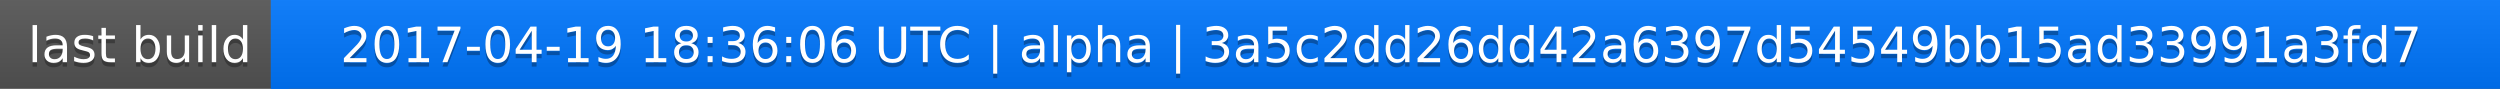
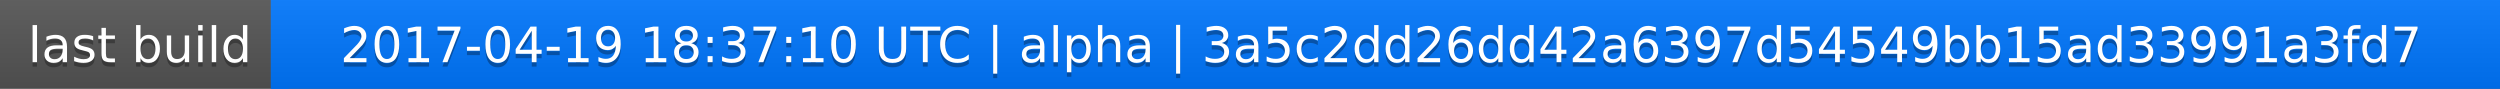
<svg xmlns="http://www.w3.org/2000/svg" width="563" height="20">
  <linearGradient id="a" x2="0" y2="100%">
    <stop offset="0" stop-color="#bbb" stop-opacity=".1" />
    <stop offset="1" stop-opacity=".1" />
  </linearGradient>
  <rect rx="0" width="563" height="20" fill="#555" />
  <rect rx="0" x="61" width="502" height="20" fill="#07f" />
  <path fill="#07f" d="M61 0h4v20h-4z" />
  <rect rx="0" width="563" height="20" fill="url(#a)" />
  <g fill="#fff" text-anchor="middle" font-family="DejaVu Sans,Verdana,Geneva,sans-serif" font-size="11">
    <text x="31.5" y="15" fill="#010101" fill-opacity=".3">last build</text>
    <text x="31.5" y="14">last build</text>
-     <text x="311" y="15" fill="#010101" fill-opacity=".3">2017-04-19 18:36:06 UTC | alpha | 3a5c2dd26dd42a6397d54549bb15ad33991a3fd7</text>
-     <text x="311" y="14">2017-04-19 18:36:06 UTC | alpha | 3a5c2dd26dd42a6397d54549bb15ad33991a3fd7</text>
+     <text x="311" y="15" fill="#010101" fill-opacity=".3">2017-04-19 18:37:10 UTC | alpha | 3a5c2dd26dd42a6397d54549bb15ad33991a3fd7</text>
+     <text x="311" y="14">2017-04-19 18:37:10 UTC | alpha | 3a5c2dd26dd42a6397d54549bb15ad33991a3fd7</text>
  </g>
</svg>
